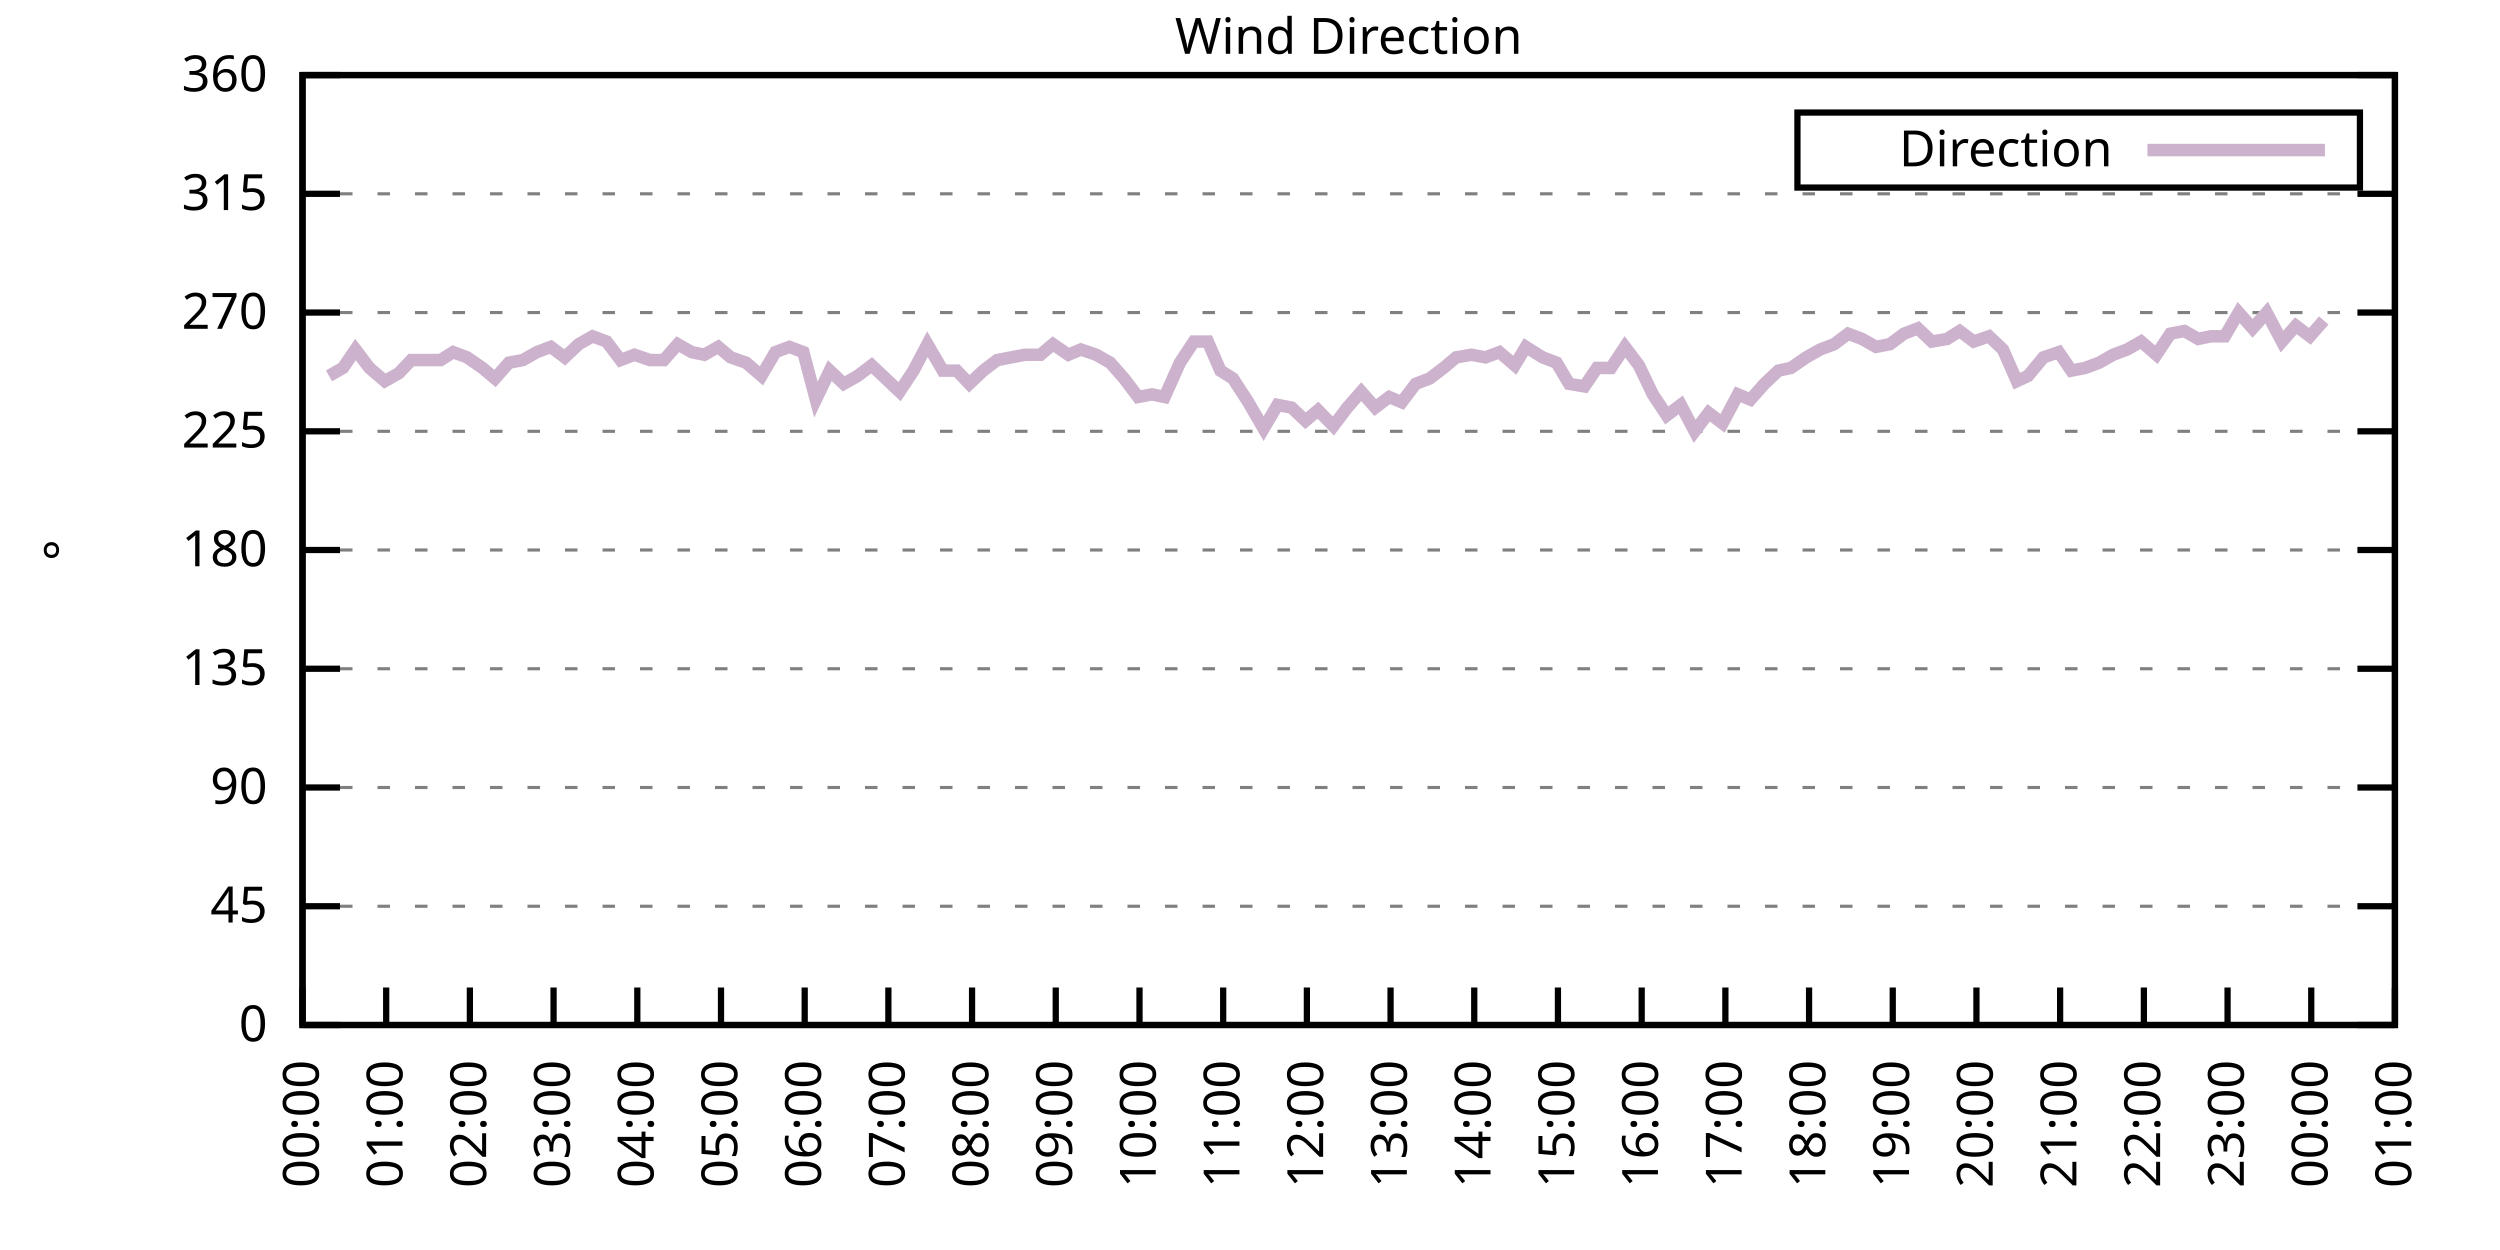
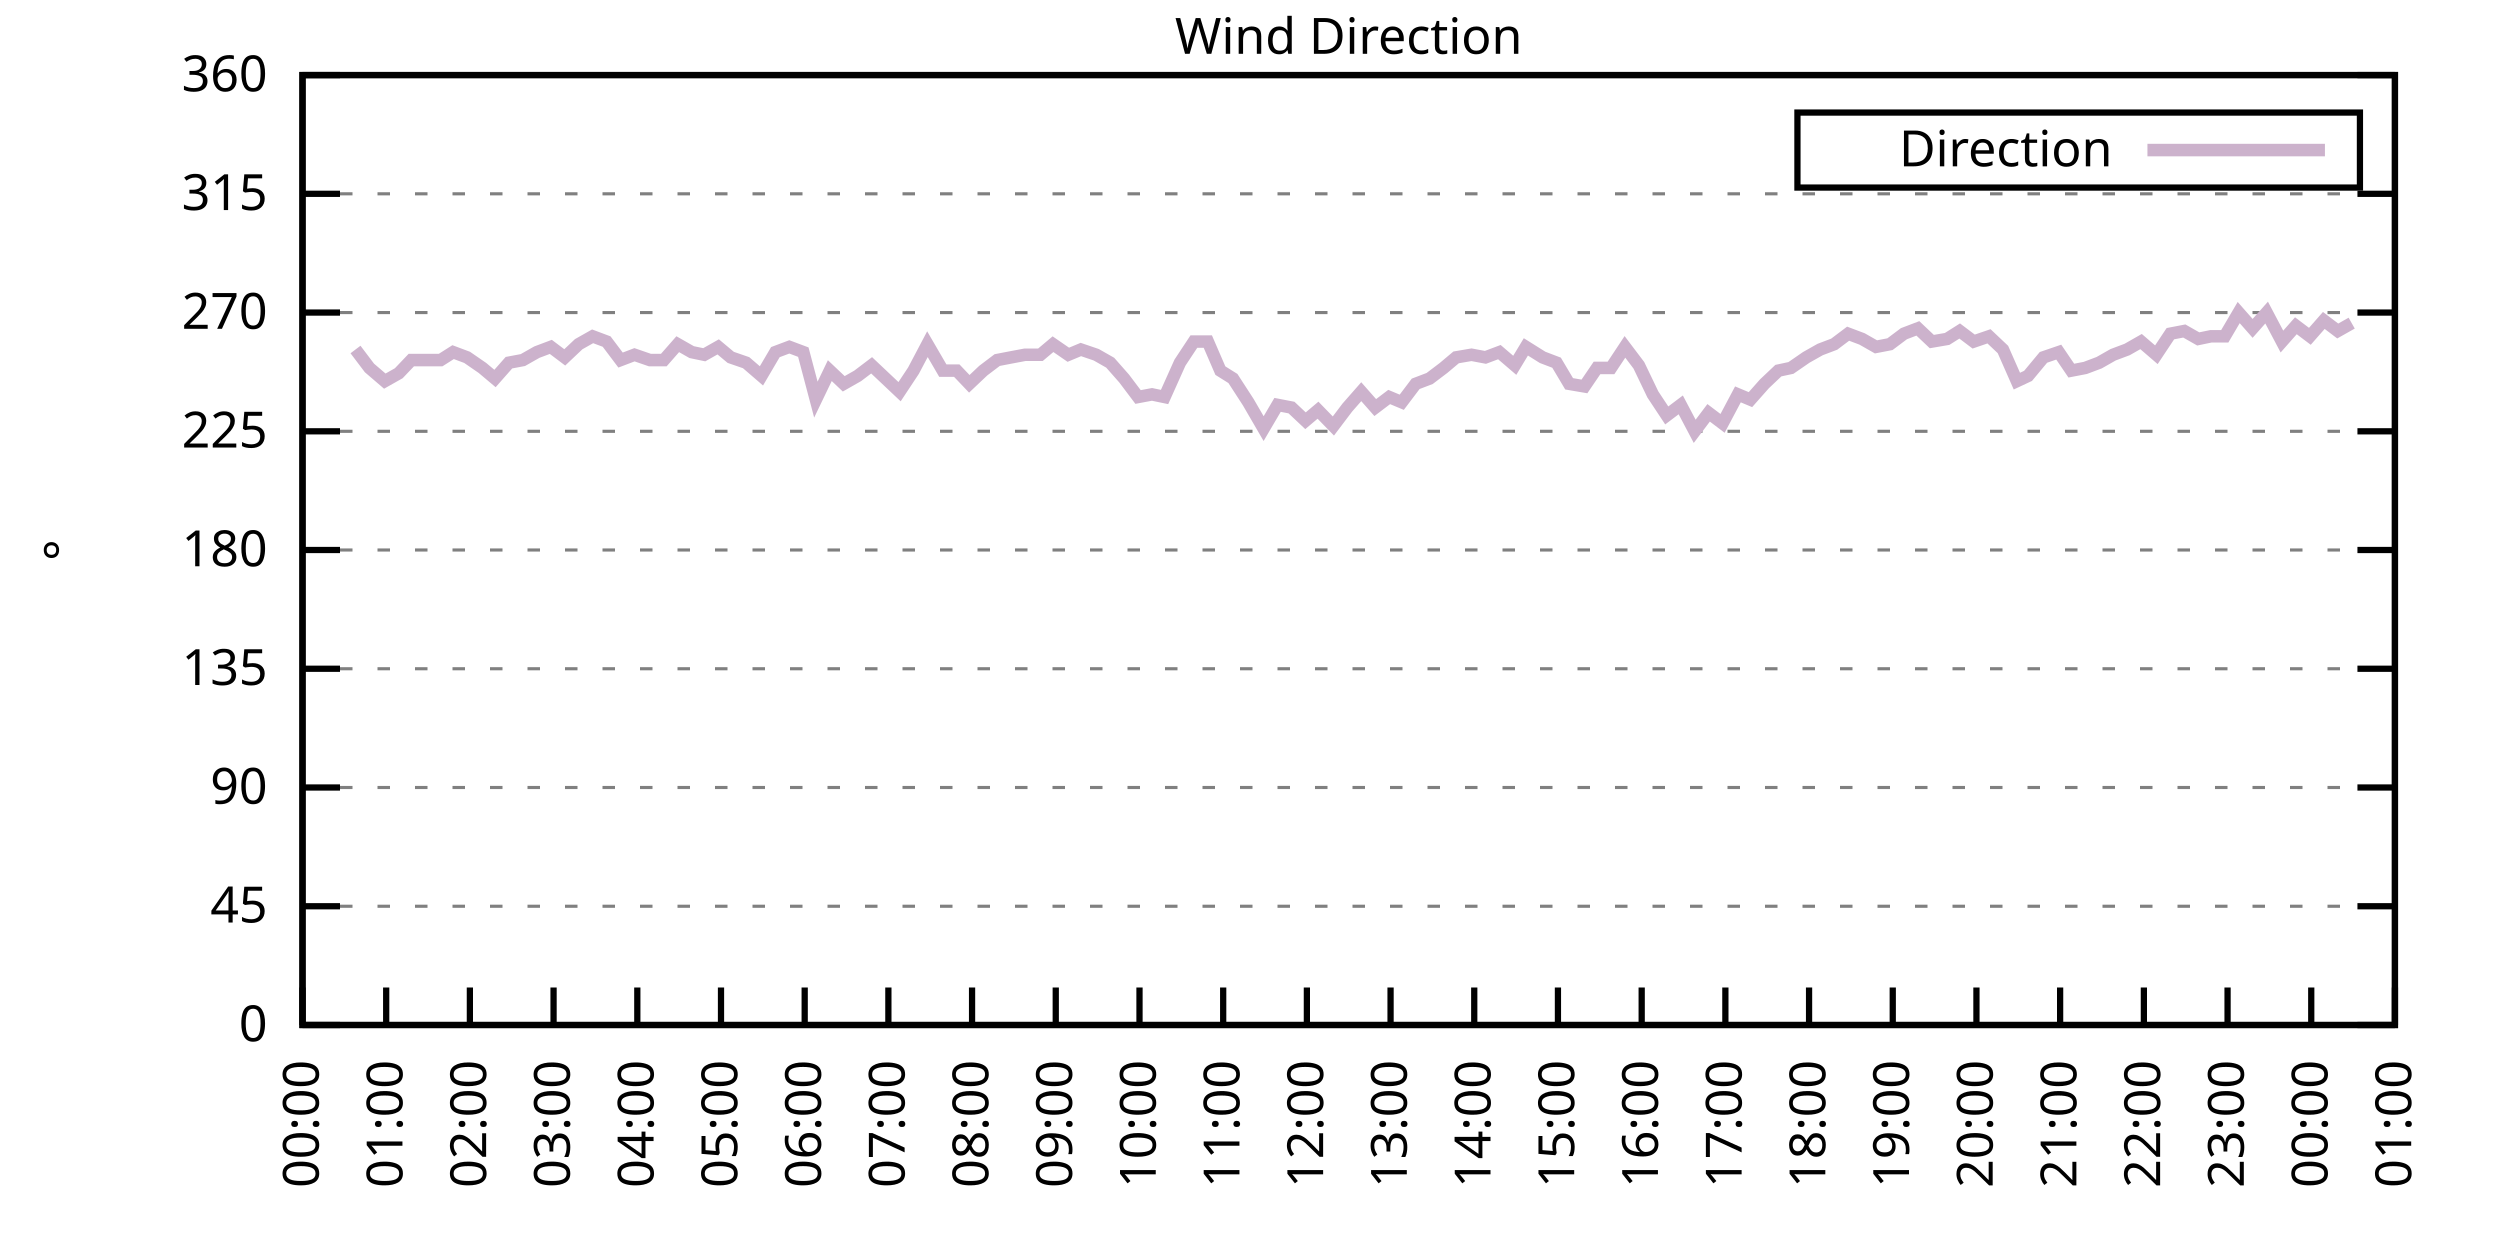
<svg xmlns="http://www.w3.org/2000/svg" xmlns:xlink="http://www.w3.org/1999/xlink" width="400" height="200" viewBox="0 0 400 200">
  <g id="gnuplot_canvas">
    <rect x="0" y="0" width="400" height="200" fill="none" />
    <defs>
      <circle id="gpDot" r="0.5" stroke-width="0.5" stroke="currentColor" />
      <path id="gpPt0" stroke-width="0.333" stroke="currentColor" d="M-1,0 h2 M0,-1 v2" />
      <path id="gpPt1" stroke-width="0.333" stroke="currentColor" d="M-1,-1 L1,1 M1,-1 L-1,1" />
      <path id="gpPt2" stroke-width="0.333" stroke="currentColor" d="M-1,0 L1,0 M0,-1 L0,1 M-1,-1 L1,1 M-1,1 L1,-1" />
      <rect id="gpPt3" stroke-width="0.333" stroke="currentColor" x="-1" y="-1" width="2" height="2" />
      <rect id="gpPt4" stroke-width="0.333" stroke="currentColor" fill="currentColor" x="-1" y="-1" width="2" height="2" />
      <circle id="gpPt5" stroke-width="0.333" stroke="currentColor" cx="0" cy="0" r="1" />
      <use xlink:href="#gpPt5" id="gpPt6" fill="currentColor" stroke="none" />
      <path id="gpPt7" stroke-width="0.333" stroke="currentColor" d="M0,-1.33 L-1.33,0.67 L1.33,0.67 z" />
      <use xlink:href="#gpPt7" id="gpPt8" fill="currentColor" stroke="none" />
      <use xlink:href="#gpPt7" id="gpPt9" stroke="currentColor" transform="rotate(180)" />
      <use xlink:href="#gpPt9" id="gpPt10" fill="currentColor" stroke="none" />
      <use xlink:href="#gpPt3" id="gpPt11" stroke="currentColor" transform="rotate(45)" />
      <use xlink:href="#gpPt11" id="gpPt12" fill="currentColor" stroke="none" />
      <path id="gpPt13" stroke-width="0.333" stroke="currentColor" d="M0,1.330 L1.265,0.411 L0.782,-1.067 L-0.782,-1.076 L-1.265,0.411 z" />
      <use xlink:href="#gpPt13" id="gpPt14" fill="currentColor" stroke="none" />
      <filter id="textbox" filterUnits="objectBoundingBox" x="0" y="0" height="1" width="1">
        <feFlood flood-color="white" flood-opacity="1" result="bgnd" />
        <feComposite in="SourceGraphic" in2="bgnd" operator="atop" />
      </filter>
      <filter id="greybox" filterUnits="objectBoundingBox" x="0" y="0" height="1" width="1">
        <feFlood flood-color="lightgrey" flood-opacity="1" result="grey" />
        <feComposite in="SourceGraphic" in2="grey" operator="atop" />
      </filter>
    </defs>
    <g fill="none" color="white" stroke="currentColor" stroke-width="1.00" stroke-linecap="butt" stroke-linejoin="miter">
</g>
    <g fill="none" color="black" stroke="currentColor" stroke-width="1.00" stroke-linecap="butt" stroke-linejoin="miter">
      <g stroke="none" shape-rendering="crispEdges">
        <polygon fill="rgb(255, 255, 255)" points="48.40,164.00 383.18,164.00 383.18,12.02 48.40,12.02 " />
      </g>
    </g>
    <g fill="none" color="black" stroke="currentColor" stroke-width="1.00" stroke-linecap="butt" stroke-linejoin="miter">
</g>
    <g fill="none" color="black" stroke="black" stroke-width="0.50" stroke-linecap="butt" stroke-linejoin="miter">
</g>
    <g fill="none" color="gray" stroke="currentColor" stroke-width="0.50" stroke-linecap="butt" stroke-linejoin="miter">
      <path stroke="gray" stroke-dasharray="2,4" class="gridline" d="M48.40,164.00 L383.19,164.00  " />
    </g>
    <g fill="none" color="gray" stroke="gray" stroke-width="1.00" stroke-linecap="butt" stroke-linejoin="miter">
</g>
    <g fill="none" color="black" stroke="currentColor" stroke-width="1.00" stroke-linecap="butt" stroke-linejoin="miter">
      <path stroke="black" d="M48.40,164.00 L54.40,164.00 M383.19,164.00 L377.19,164.00  " />
      <g transform="translate(42.80,166.60)" stroke="none" fill="black" font-family="Sans" font-size="8.00" text-anchor="end">
        <text>
          <tspan font-family="Sans"> 0</tspan>
        </text>
      </g>
    </g>
    <g fill="none" color="black" stroke="currentColor" stroke-width="1.00" stroke-linecap="butt" stroke-linejoin="miter">
</g>
    <g fill="none" color="black" stroke="black" stroke-width="0.50" stroke-linecap="butt" stroke-linejoin="miter">
</g>
    <g fill="none" color="gray" stroke="currentColor" stroke-width="0.50" stroke-linecap="butt" stroke-linejoin="miter">
      <path stroke="gray" stroke-dasharray="2,4" class="gridline" d="M48.40,145.00 L383.19,145.00  " />
    </g>
    <g fill="none" color="gray" stroke="gray" stroke-width="1.00" stroke-linecap="butt" stroke-linejoin="miter">
</g>
    <g fill="none" color="black" stroke="currentColor" stroke-width="1.00" stroke-linecap="butt" stroke-linejoin="miter">
      <path stroke="black" d="M48.40,145.00 L54.40,145.00 M383.19,145.00 L377.19,145.00  " />
      <g transform="translate(42.80,147.60)" stroke="none" fill="black" font-family="Sans" font-size="8.00" text-anchor="end">
        <text>
          <tspan font-family="Sans"> 45</tspan>
        </text>
      </g>
    </g>
    <g fill="none" color="black" stroke="currentColor" stroke-width="1.00" stroke-linecap="butt" stroke-linejoin="miter">
</g>
    <g fill="none" color="black" stroke="black" stroke-width="0.50" stroke-linecap="butt" stroke-linejoin="miter">
</g>
    <g fill="none" color="gray" stroke="currentColor" stroke-width="0.50" stroke-linecap="butt" stroke-linejoin="miter">
      <path stroke="gray" stroke-dasharray="2,4" class="gridline" d="M48.40,126.00 L383.19,126.00  " />
    </g>
    <g fill="none" color="gray" stroke="gray" stroke-width="1.00" stroke-linecap="butt" stroke-linejoin="miter">
</g>
    <g fill="none" color="black" stroke="currentColor" stroke-width="1.00" stroke-linecap="butt" stroke-linejoin="miter">
      <path stroke="black" d="M48.40,126.00 L54.40,126.00 M383.19,126.00 L377.19,126.00  " />
      <g transform="translate(42.80,128.60)" stroke="none" fill="black" font-family="Sans" font-size="8.00" text-anchor="end">
        <text>
          <tspan font-family="Sans"> 90</tspan>
        </text>
      </g>
    </g>
    <g fill="none" color="black" stroke="currentColor" stroke-width="1.00" stroke-linecap="butt" stroke-linejoin="miter">
</g>
    <g fill="none" color="black" stroke="black" stroke-width="0.50" stroke-linecap="butt" stroke-linejoin="miter">
</g>
    <g fill="none" color="gray" stroke="currentColor" stroke-width="0.50" stroke-linecap="butt" stroke-linejoin="miter">
      <path stroke="gray" stroke-dasharray="2,4" class="gridline" d="M48.40,107.00 L383.19,107.00  " />
    </g>
    <g fill="none" color="gray" stroke="gray" stroke-width="1.00" stroke-linecap="butt" stroke-linejoin="miter">
</g>
    <g fill="none" color="black" stroke="currentColor" stroke-width="1.00" stroke-linecap="butt" stroke-linejoin="miter">
      <path stroke="black" d="M48.40,107.00 L54.40,107.00 M383.19,107.00 L377.19,107.00  " />
      <g transform="translate(42.80,109.60)" stroke="none" fill="black" font-family="Sans" font-size="8.00" text-anchor="end">
        <text>
          <tspan font-family="Sans"> 135</tspan>
        </text>
      </g>
    </g>
    <g fill="none" color="black" stroke="currentColor" stroke-width="1.00" stroke-linecap="butt" stroke-linejoin="miter">
</g>
    <g fill="none" color="black" stroke="black" stroke-width="0.50" stroke-linecap="butt" stroke-linejoin="miter">
</g>
    <g fill="none" color="gray" stroke="currentColor" stroke-width="0.50" stroke-linecap="butt" stroke-linejoin="miter">
      <path stroke="gray" stroke-dasharray="2,4" class="gridline" d="M48.40,88.00 L383.19,88.00  " />
    </g>
    <g fill="none" color="gray" stroke="gray" stroke-width="1.00" stroke-linecap="butt" stroke-linejoin="miter">
</g>
    <g fill="none" color="black" stroke="currentColor" stroke-width="1.00" stroke-linecap="butt" stroke-linejoin="miter">
      <path stroke="black" d="M48.40,88.00 L54.40,88.00 M383.19,88.00 L377.19,88.00  " />
      <g transform="translate(42.80,90.60)" stroke="none" fill="black" font-family="Sans" font-size="8.00" text-anchor="end">
        <text>
          <tspan font-family="Sans"> 180</tspan>
        </text>
      </g>
    </g>
    <g fill="none" color="black" stroke="currentColor" stroke-width="1.00" stroke-linecap="butt" stroke-linejoin="miter">
</g>
    <g fill="none" color="black" stroke="black" stroke-width="0.50" stroke-linecap="butt" stroke-linejoin="miter">
</g>
    <g fill="none" color="gray" stroke="currentColor" stroke-width="0.50" stroke-linecap="butt" stroke-linejoin="miter">
      <path stroke="gray" stroke-dasharray="2,4" class="gridline" d="M48.40,69.01 L383.19,69.01  " />
    </g>
    <g fill="none" color="gray" stroke="gray" stroke-width="1.00" stroke-linecap="butt" stroke-linejoin="miter">
</g>
    <g fill="none" color="black" stroke="currentColor" stroke-width="1.00" stroke-linecap="butt" stroke-linejoin="miter">
      <path stroke="black" d="M48.40,69.01 L54.40,69.01 M383.19,69.01 L377.19,69.01  " />
      <g transform="translate(42.80,71.61)" stroke="none" fill="black" font-family="Sans" font-size="8.00" text-anchor="end">
        <text>
          <tspan font-family="Sans"> 225</tspan>
        </text>
      </g>
    </g>
    <g fill="none" color="black" stroke="currentColor" stroke-width="1.00" stroke-linecap="butt" stroke-linejoin="miter">
</g>
    <g fill="none" color="black" stroke="black" stroke-width="0.50" stroke-linecap="butt" stroke-linejoin="miter">
</g>
    <g fill="none" color="gray" stroke="currentColor" stroke-width="0.50" stroke-linecap="butt" stroke-linejoin="miter">
      <path stroke="gray" stroke-dasharray="2,4" class="gridline" d="M48.40,50.01 L383.19,50.01  " />
    </g>
    <g fill="none" color="gray" stroke="gray" stroke-width="1.00" stroke-linecap="butt" stroke-linejoin="miter">
</g>
    <g fill="none" color="black" stroke="currentColor" stroke-width="1.00" stroke-linecap="butt" stroke-linejoin="miter">
      <path stroke="black" d="M48.40,50.01 L54.40,50.01 M383.19,50.01 L377.19,50.01  " />
      <g transform="translate(42.80,52.61)" stroke="none" fill="black" font-family="Sans" font-size="8.00" text-anchor="end">
        <text>
          <tspan font-family="Sans"> 270</tspan>
        </text>
      </g>
    </g>
    <g fill="none" color="black" stroke="currentColor" stroke-width="1.00" stroke-linecap="butt" stroke-linejoin="miter">
</g>
    <g fill="none" color="black" stroke="black" stroke-width="0.50" stroke-linecap="butt" stroke-linejoin="miter">
</g>
    <g fill="none" color="gray" stroke="currentColor" stroke-width="0.50" stroke-linecap="butt" stroke-linejoin="miter">
      <path stroke="gray" stroke-dasharray="2,4" class="gridline" d="M48.40,31.01 L383.19,31.01  " />
    </g>
    <g fill="none" color="gray" stroke="gray" stroke-width="1.00" stroke-linecap="butt" stroke-linejoin="miter">
</g>
    <g fill="none" color="black" stroke="currentColor" stroke-width="1.00" stroke-linecap="butt" stroke-linejoin="miter">
      <path stroke="black" d="M48.40,31.01 L54.40,31.01 M383.19,31.01 L377.19,31.01  " />
      <g transform="translate(42.80,33.61)" stroke="none" fill="black" font-family="Sans" font-size="8.00" text-anchor="end">
        <text>
          <tspan font-family="Sans"> 315</tspan>
        </text>
      </g>
    </g>
    <g fill="none" color="black" stroke="currentColor" stroke-width="1.00" stroke-linecap="butt" stroke-linejoin="miter">
</g>
    <g fill="none" color="black" stroke="black" stroke-width="0.50" stroke-linecap="butt" stroke-linejoin="miter">
</g>
    <g fill="none" color="gray" stroke="currentColor" stroke-width="0.50" stroke-linecap="butt" stroke-linejoin="miter">
      <path stroke="gray" stroke-dasharray="2,4" class="gridline" d="M48.40,12.01 L383.19,12.01  " />
    </g>
    <g fill="none" color="gray" stroke="gray" stroke-width="1.00" stroke-linecap="butt" stroke-linejoin="miter">
</g>
    <g fill="none" color="black" stroke="currentColor" stroke-width="1.00" stroke-linecap="butt" stroke-linejoin="miter">
      <path stroke="black" d="M48.40,12.01 L54.40,12.01 M383.19,12.01 L377.19,12.01  " />
      <g transform="translate(42.80,14.61)" stroke="none" fill="black" font-family="Sans" font-size="8.00" text-anchor="end">
        <text>
          <tspan font-family="Sans"> 360</tspan>
        </text>
      </g>
    </g>
    <g fill="none" color="black" stroke="currentColor" stroke-width="1.00" stroke-linecap="butt" stroke-linejoin="miter">
      <path stroke="black" d="M48.40,164.00 L48.40,158.00  " />
      <g transform="translate(51.00,169.60) rotate(270.00)" stroke="none" fill="black" font-family="Sans" font-size="8.00" text-anchor="end">
        <text>
          <tspan font-family="Sans">00:00</tspan>
        </text>
      </g>
    </g>
    <g fill="none" color="black" stroke="currentColor" stroke-width="1.00" stroke-linecap="butt" stroke-linejoin="miter">
      <path stroke="black" d="M61.79,164.00 L61.79,158.00  " />
      <g transform="translate(64.39,169.60) rotate(270.00)" stroke="none" fill="black" font-family="Sans" font-size="8.00" text-anchor="end">
        <text>
          <tspan font-family="Sans">01:00</tspan>
        </text>
      </g>
    </g>
    <g fill="none" color="black" stroke="currentColor" stroke-width="1.00" stroke-linecap="butt" stroke-linejoin="miter">
      <path stroke="black" d="M75.18,164.00 L75.18,158.00  " />
      <g transform="translate(77.78,169.60) rotate(270.00)" stroke="none" fill="black" font-family="Sans" font-size="8.00" text-anchor="end">
        <text>
          <tspan font-family="Sans">02:00</tspan>
        </text>
      </g>
    </g>
    <g fill="none" color="black" stroke="currentColor" stroke-width="1.00" stroke-linecap="butt" stroke-linejoin="miter">
      <path stroke="black" d="M88.57,164.00 L88.57,158.00  " />
      <g transform="translate(91.17,169.60) rotate(270.00)" stroke="none" fill="black" font-family="Sans" font-size="8.00" text-anchor="end">
        <text>
          <tspan font-family="Sans">03:00</tspan>
        </text>
      </g>
    </g>
    <g fill="none" color="black" stroke="currentColor" stroke-width="1.00" stroke-linecap="butt" stroke-linejoin="miter">
      <path stroke="black" d="M101.97,164.00 L101.97,158.00  " />
      <g transform="translate(104.57,169.60) rotate(270.00)" stroke="none" fill="black" font-family="Sans" font-size="8.00" text-anchor="end">
        <text>
          <tspan font-family="Sans">04:00</tspan>
        </text>
      </g>
    </g>
    <g fill="none" color="black" stroke="currentColor" stroke-width="1.00" stroke-linecap="butt" stroke-linejoin="miter">
      <path stroke="black" d="M115.36,164.00 L115.36,158.00  " />
      <g transform="translate(117.96,169.60) rotate(270.00)" stroke="none" fill="black" font-family="Sans" font-size="8.00" text-anchor="end">
        <text>
          <tspan font-family="Sans">05:00</tspan>
        </text>
      </g>
    </g>
    <g fill="none" color="black" stroke="currentColor" stroke-width="1.00" stroke-linecap="butt" stroke-linejoin="miter">
      <path stroke="black" d="M128.75,164.00 L128.75,158.00  " />
      <g transform="translate(131.35,169.60) rotate(270.00)" stroke="none" fill="black" font-family="Sans" font-size="8.00" text-anchor="end">
        <text>
          <tspan font-family="Sans">06:00</tspan>
        </text>
      </g>
    </g>
    <g fill="none" color="black" stroke="currentColor" stroke-width="1.00" stroke-linecap="butt" stroke-linejoin="miter">
      <path stroke="black" d="M142.14,164.00 L142.14,158.00  " />
      <g transform="translate(144.74,169.60) rotate(270.00)" stroke="none" fill="black" font-family="Sans" font-size="8.00" text-anchor="end">
        <text>
          <tspan font-family="Sans">07:00</tspan>
        </text>
      </g>
    </g>
    <g fill="none" color="black" stroke="currentColor" stroke-width="1.00" stroke-linecap="butt" stroke-linejoin="miter">
      <path stroke="black" d="M155.53,164.00 L155.53,158.00  " />
      <g transform="translate(158.13,169.60) rotate(270.00)" stroke="none" fill="black" font-family="Sans" font-size="8.00" text-anchor="end">
        <text>
          <tspan font-family="Sans">08:00</tspan>
        </text>
      </g>
    </g>
    <g fill="none" color="black" stroke="currentColor" stroke-width="1.00" stroke-linecap="butt" stroke-linejoin="miter">
      <path stroke="black" d="M168.92,164.00 L168.92,158.00  " />
      <g transform="translate(171.52,169.60) rotate(270.00)" stroke="none" fill="black" font-family="Sans" font-size="8.00" text-anchor="end">
        <text>
          <tspan font-family="Sans">09:00</tspan>
        </text>
      </g>
    </g>
    <g fill="none" color="black" stroke="currentColor" stroke-width="1.00" stroke-linecap="butt" stroke-linejoin="miter">
      <path stroke="black" d="M182.32,164.00 L182.32,158.00  " />
      <g transform="translate(184.92,169.60) rotate(270.00)" stroke="none" fill="black" font-family="Sans" font-size="8.00" text-anchor="end">
        <text>
          <tspan font-family="Sans">10:00</tspan>
        </text>
      </g>
    </g>
    <g fill="none" color="black" stroke="currentColor" stroke-width="1.00" stroke-linecap="butt" stroke-linejoin="miter">
      <path stroke="black" d="M195.71,164.00 L195.71,158.00  " />
      <g transform="translate(198.31,169.60) rotate(270.00)" stroke="none" fill="black" font-family="Sans" font-size="8.00" text-anchor="end">
        <text>
          <tspan font-family="Sans">11:00</tspan>
        </text>
      </g>
    </g>
    <g fill="none" color="black" stroke="currentColor" stroke-width="1.00" stroke-linecap="butt" stroke-linejoin="miter">
      <path stroke="black" d="M209.10,164.00 L209.10,158.00  " />
      <g transform="translate(211.70,169.60) rotate(270.00)" stroke="none" fill="black" font-family="Sans" font-size="8.00" text-anchor="end">
        <text>
          <tspan font-family="Sans">12:00</tspan>
        </text>
      </g>
    </g>
    <g fill="none" color="black" stroke="currentColor" stroke-width="1.00" stroke-linecap="butt" stroke-linejoin="miter">
      <path stroke="black" d="M222.49,164.00 L222.49,158.00  " />
      <g transform="translate(225.09,169.60) rotate(270.00)" stroke="none" fill="black" font-family="Sans" font-size="8.00" text-anchor="end">
        <text>
          <tspan font-family="Sans">13:00</tspan>
        </text>
      </g>
    </g>
    <g fill="none" color="black" stroke="currentColor" stroke-width="1.00" stroke-linecap="butt" stroke-linejoin="miter">
      <path stroke="black" d="M235.88,164.00 L235.88,158.00  " />
      <g transform="translate(238.48,169.60) rotate(270.00)" stroke="none" fill="black" font-family="Sans" font-size="8.00" text-anchor="end">
        <text>
          <tspan font-family="Sans">14:00</tspan>
        </text>
      </g>
    </g>
    <g fill="none" color="black" stroke="currentColor" stroke-width="1.00" stroke-linecap="butt" stroke-linejoin="miter">
      <path stroke="black" d="M249.27,164.00 L249.27,158.00  " />
      <g transform="translate(251.87,169.60) rotate(270.00)" stroke="none" fill="black" font-family="Sans" font-size="8.00" text-anchor="end">
        <text>
          <tspan font-family="Sans">15:00</tspan>
        </text>
      </g>
    </g>
    <g fill="none" color="black" stroke="currentColor" stroke-width="1.00" stroke-linecap="butt" stroke-linejoin="miter">
      <path stroke="black" d="M262.67,164.00 L262.67,158.00  " />
      <g transform="translate(265.27,169.60) rotate(270.00)" stroke="none" fill="black" font-family="Sans" font-size="8.00" text-anchor="end">
        <text>
          <tspan font-family="Sans">16:00</tspan>
        </text>
      </g>
    </g>
    <g fill="none" color="black" stroke="currentColor" stroke-width="1.00" stroke-linecap="butt" stroke-linejoin="miter">
      <path stroke="black" d="M276.06,164.00 L276.06,158.00  " />
      <g transform="translate(278.66,169.60) rotate(270.00)" stroke="none" fill="black" font-family="Sans" font-size="8.00" text-anchor="end">
        <text>
          <tspan font-family="Sans">17:00</tspan>
        </text>
      </g>
    </g>
    <g fill="none" color="black" stroke="currentColor" stroke-width="1.00" stroke-linecap="butt" stroke-linejoin="miter">
      <path stroke="black" d="M289.45,164.00 L289.45,158.00  " />
      <g transform="translate(292.05,169.60) rotate(270.00)" stroke="none" fill="black" font-family="Sans" font-size="8.00" text-anchor="end">
        <text>
          <tspan font-family="Sans">18:00</tspan>
        </text>
      </g>
    </g>
    <g fill="none" color="black" stroke="currentColor" stroke-width="1.00" stroke-linecap="butt" stroke-linejoin="miter">
      <path stroke="black" d="M302.84,164.00 L302.84,158.00  " />
      <g transform="translate(305.44,169.60) rotate(270.00)" stroke="none" fill="black" font-family="Sans" font-size="8.00" text-anchor="end">
        <text>
          <tspan font-family="Sans">19:00</tspan>
        </text>
      </g>
    </g>
    <g fill="none" color="black" stroke="currentColor" stroke-width="1.00" stroke-linecap="butt" stroke-linejoin="miter">
      <path stroke="black" d="M316.23,164.00 L316.23,158.00  " />
      <g transform="translate(318.83,169.60) rotate(270.00)" stroke="none" fill="black" font-family="Sans" font-size="8.00" text-anchor="end">
        <text>
          <tspan font-family="Sans">20:00</tspan>
        </text>
      </g>
    </g>
    <g fill="none" color="black" stroke="currentColor" stroke-width="1.00" stroke-linecap="butt" stroke-linejoin="miter">
      <path stroke="black" d="M329.62,164.00 L329.62,158.00  " />
      <g transform="translate(332.22,169.60) rotate(270.00)" stroke="none" fill="black" font-family="Sans" font-size="8.00" text-anchor="end">
        <text>
          <tspan font-family="Sans">21:00</tspan>
        </text>
      </g>
    </g>
    <g fill="none" color="black" stroke="currentColor" stroke-width="1.00" stroke-linecap="butt" stroke-linejoin="miter">
      <path stroke="black" d="M343.02,164.00 L343.02,158.00  " />
      <g transform="translate(345.62,169.60) rotate(270.00)" stroke="none" fill="black" font-family="Sans" font-size="8.00" text-anchor="end">
        <text>
          <tspan font-family="Sans">22:00</tspan>
        </text>
      </g>
    </g>
    <g fill="none" color="black" stroke="currentColor" stroke-width="1.00" stroke-linecap="butt" stroke-linejoin="miter">
      <path stroke="black" d="M356.41,164.00 L356.41,158.00  " />
      <g transform="translate(359.01,169.60) rotate(270.00)" stroke="none" fill="black" font-family="Sans" font-size="8.00" text-anchor="end">
        <text>
          <tspan font-family="Sans">23:00</tspan>
        </text>
      </g>
    </g>
    <g fill="none" color="black" stroke="currentColor" stroke-width="1.00" stroke-linecap="butt" stroke-linejoin="miter">
      <path stroke="black" d="M369.80,164.00 L369.80,158.00  " />
      <g transform="translate(372.40,169.60) rotate(270.00)" stroke="none" fill="black" font-family="Sans" font-size="8.00" text-anchor="end">
        <text>
          <tspan font-family="Sans">00:00</tspan>
        </text>
      </g>
    </g>
    <g fill="none" color="black" stroke="currentColor" stroke-width="1.00" stroke-linecap="butt" stroke-linejoin="miter">
      <path stroke="black" d="M383.19,164.00 L383.19,158.00  " />
      <g transform="translate(385.79,169.60) rotate(270.00)" stroke="none" fill="black" font-family="Sans" font-size="8.00" text-anchor="end">
        <text>
          <tspan font-family="Sans">01:00</tspan>
        </text>
      </g>
    </g>
    <g fill="none" color="black" stroke="currentColor" stroke-width="1.00" stroke-linecap="butt" stroke-linejoin="miter">
</g>
    <g fill="none" color="black" stroke="currentColor" stroke-width="1.00" stroke-linecap="butt" stroke-linejoin="miter">
      <path stroke="black" d="M48.40,12.01 L48.40,164.00 L383.19,164.00 L383.19,12.01 L48.40,12.01 Z  " />
    </g>
    <g fill="none" color="black" stroke="currentColor" stroke-width="1.00" stroke-linecap="butt" stroke-linejoin="miter">
</g>
    <g fill="none" color="black" stroke="currentColor" stroke-width="1.00" stroke-linecap="butt" stroke-linejoin="miter">
      <path stroke="black" d="M287.59,30.01 L287.59,18.01 L377.59,18.01 L377.59,30.01 L287.59,30.01 Z  " />
    </g>
    <g id="Wind_direction_plot_1">
      <g fill="none" color="white" stroke="black" stroke-width="2.00" stroke-linecap="butt" stroke-linejoin="miter">
</g>
      <g fill="none" color="black" stroke="currentColor" stroke-width="2.00" stroke-linecap="butt" stroke-linejoin="miter">
        <g transform="translate(337.99,26.61)" stroke="none" fill="black" font-family="Sans" font-size="8.00" text-anchor="end">
          <text>
            <tspan font-family="Sans">Direction</tspan>
          </text>
        </g>
      </g>
      <g fill="none" color="black" stroke="currentColor" stroke-width="2.00" stroke-linecap="butt" stroke-linejoin="miter">
-         <path stroke="rgb(204, 178, 204)" d="M343.59,24.01 L371.99,24.01 M52.64,60.14 L54.87,58.87 L56.88,55.92 L59.11,58.87 L61.57,60.98 L63.80,59.72   L65.81,57.61 L68.04,57.61 L70.50,57.61 L72.50,56.34 L74.74,57.18 L77.19,58.87 L79.20,60.56 L81.43,58.03   L83.66,57.61 L85.90,56.34 L88.13,55.50 L90.36,57.18 L92.59,55.07 L94.82,53.81 L97.06,54.65 L99.29,57.61   L101.52,56.76 L103.98,57.61 L106.21,57.61 L108.44,55.07 L110.67,56.34 L112.68,56.76 L114.91,55.50 L116.92,57.18   L119.38,58.03 L121.83,60.14 L124.06,56.34 L126.29,55.50 L128.53,56.34 L130.54,63.94 L132.77,59.30 L135.00,61.41   L137.23,60.14 L139.46,58.45 L143.93,62.67 L146.16,59.30 L148.39,55.07 L150.85,59.30 L153.08,59.30 L155.09,61.41   L157.32,59.30 L159.55,57.61 L161.78,57.18 L164.01,56.76 L166.47,56.76 L168.48,55.07 L170.93,56.76 L172.94,55.92   L175.40,56.76 L177.63,58.03 L179.86,60.56 L182.09,63.52 L184.32,63.10 L186.33,63.52 L188.79,58.03 L191.02,54.65   L193.25,54.65 L195.26,59.30 L197.27,60.56 L199.73,64.36 L202.18,68.58 L204.41,64.78 L206.64,65.21 L208.88,67.32   L210.88,65.63 L213.34,68.16 L215.57,65.21 L217.80,62.67 L220.04,65.21 L222.27,63.52 L224.28,64.36 L226.51,61.41   L228.74,60.56 L230.97,58.87 L232.98,57.18 L235.44,56.76 L237.67,57.18 L239.90,56.34 L242.36,58.45 L244.14,55.50   L246.82,57.18 L249.05,58.03 L251.06,61.41 L253.51,61.83 L255.52,58.87 L257.76,58.87 L259.99,55.50 L262.22,58.45   L264.45,63.10 L266.68,66.47 L268.92,64.78 L271.15,69.01 L273.38,66.05 L275.61,67.74 L278.07,63.10 L280.07,63.94   L282.31,61.41 L284.54,59.30 L286.55,58.87 L289.00,57.18 L291.23,55.92 L293.47,55.07 L295.70,53.39 L297.93,54.23   L300.16,55.50 L302.39,55.07 L304.63,53.39 L306.86,52.54 L309.09,54.65 L311.54,54.23 L313.55,52.96 L315.79,54.65   L318.24,53.81 L320.47,55.92 L322.70,60.98 L324.49,60.14 L326.95,57.18 L329.40,56.34 L331.41,59.30 L333.64,58.87   L335.87,58.03 L338.10,56.76 L340.34,55.92 L342.57,54.65 L345.02,56.76 L347.26,53.39 L349.49,52.96 L351.72,54.23   L353.73,53.81 L355.96,53.81 L358.19,50.01 L360.42,52.54 L362.66,50.01 L365.11,54.65 L367.34,52.12 L369.58,53.81   L371.81,51.27  " />
+         <path stroke="rgb(204, 178, 204)" d="M343.59,24.01 L371.99,24.01 M56.88,55.92 L59.11,58.87 L61.57,60.98 L63.80,59.72 L65.81,57.61 L68.04,57.61   L70.50,57.61 L72.50,56.34 L74.74,57.18 L77.19,58.87 L79.20,60.56 L81.43,58.03 L83.66,57.61 L85.90,56.34   L88.13,55.50 L90.36,57.18 L92.59,55.07 L94.82,53.81 L97.06,54.65 L99.29,57.61 L101.52,56.76 L103.98,57.61   L106.21,57.61 L108.44,55.07 L110.67,56.34 L112.68,56.76 L114.91,55.50 L116.92,57.18 L119.38,58.03 L121.83,60.14   L124.06,56.34 L126.29,55.50 L128.53,56.34 L130.54,63.94 L132.77,59.30 L135.00,61.41 L137.23,60.14 L139.46,58.45   L143.93,62.67 L146.16,59.30 L148.39,55.07 L150.85,59.30 L153.08,59.30 L155.09,61.41 L157.32,59.30 L159.55,57.61   L161.78,57.18 L164.01,56.76 L166.47,56.76 L168.48,55.07 L170.93,56.76 L172.94,55.92 L175.40,56.76 L177.63,58.03   L179.86,60.56 L182.09,63.52 L184.32,63.10 L186.33,63.52 L188.79,58.03 L191.02,54.65 L193.25,54.65 L195.26,59.30   L197.27,60.56 L199.73,64.36 L202.18,68.58 L204.41,64.78 L206.64,65.21 L208.88,67.32 L210.88,65.63 L213.34,68.16   L215.57,65.21 L217.80,62.67 L220.04,65.21 L222.27,63.52 L224.28,64.36 L226.51,61.41 L228.74,60.56 L230.97,58.87   L232.98,57.18 L235.44,56.76 L237.67,57.18 L239.90,56.34 L242.36,58.45 L244.14,55.50 L246.82,57.18 L249.05,58.03   L251.06,61.41 L253.51,61.83 L255.52,58.87 L257.76,58.87 L259.99,55.50 L262.22,58.45 L264.45,63.10 L266.68,66.47   L268.92,64.78 L271.15,69.01 L273.38,66.05 L275.61,67.74 L278.07,63.10 L280.07,63.94 L282.31,61.41 L284.54,59.30   L286.55,58.87 L289.00,57.18 L291.23,55.92 L293.47,55.07 L295.70,53.39 L297.93,54.23 L300.16,55.50 L302.39,55.07   L304.63,53.39 L306.86,52.54 L309.09,54.65 L311.54,54.23 L313.55,52.96 L315.79,54.65 L318.24,53.81 L320.47,55.92   L322.70,60.98 L324.49,60.14 L326.95,57.18 L329.40,56.34 L331.41,59.30 L333.64,58.87 L335.87,58.03 L338.10,56.76   L340.34,55.92 L342.57,54.65 L345.02,56.76 L347.26,53.39 L349.49,52.96 L351.72,54.23 L353.73,53.81 L355.96,53.81   L358.19,50.01 L360.42,52.54 L362.66,50.01 L365.11,54.65 L367.34,52.12 L369.58,53.81 L371.81,51.27 L374.04,52.96   L376.27,51.70  " />
      </g>
    </g>
    <g fill="none" color="black" stroke="currentColor" stroke-width="2.00" stroke-linecap="butt" stroke-linejoin="miter">
</g>
    <g fill="none" color="black" stroke="black" stroke-width="1.00" stroke-linecap="butt" stroke-linejoin="miter">
</g>
    <g fill="none" color="black" stroke="currentColor" stroke-width="1.00" stroke-linecap="butt" stroke-linejoin="miter">
      <path stroke="black" d="M48.40,12.01 L48.40,164.00 L383.19,164.00 L383.19,12.01 L48.40,12.01 Z  " />
      <g transform="translate(12.80,88.01) rotate(270.00)" stroke="none" fill="black" font-family="Sans" font-size="8.00" text-anchor="middle">
        <text>
          <tspan font-family="Sans">°</tspan>
        </text>
      </g>
    </g>
    <g fill="none" color="black" stroke="currentColor" stroke-width="1.00" stroke-linecap="butt" stroke-linejoin="miter">
</g>
    <g fill="none" color="black" stroke="currentColor" stroke-width="1.00" stroke-linecap="butt" stroke-linejoin="miter">
      <g transform="translate(215.79,8.61)" stroke="none" fill="black" font-family="Sans" font-size="8.00" text-anchor="middle">
        <text>
          <tspan font-family="Sans">Wind Direction</tspan>
        </text>
      </g>
    </g>
    <g fill="none" color="black" stroke="currentColor" stroke-width="1.00" stroke-linecap="butt" stroke-linejoin="miter">
</g>
  </g>
</svg>
